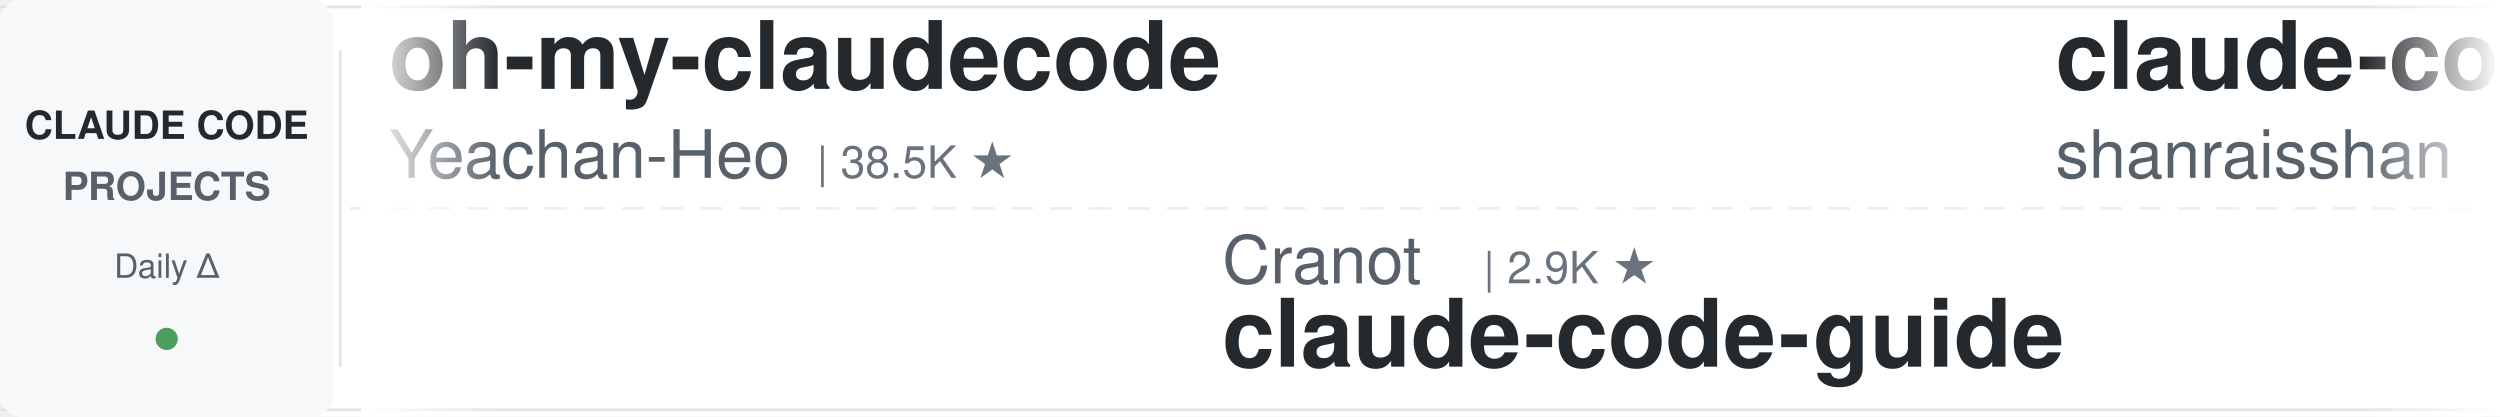
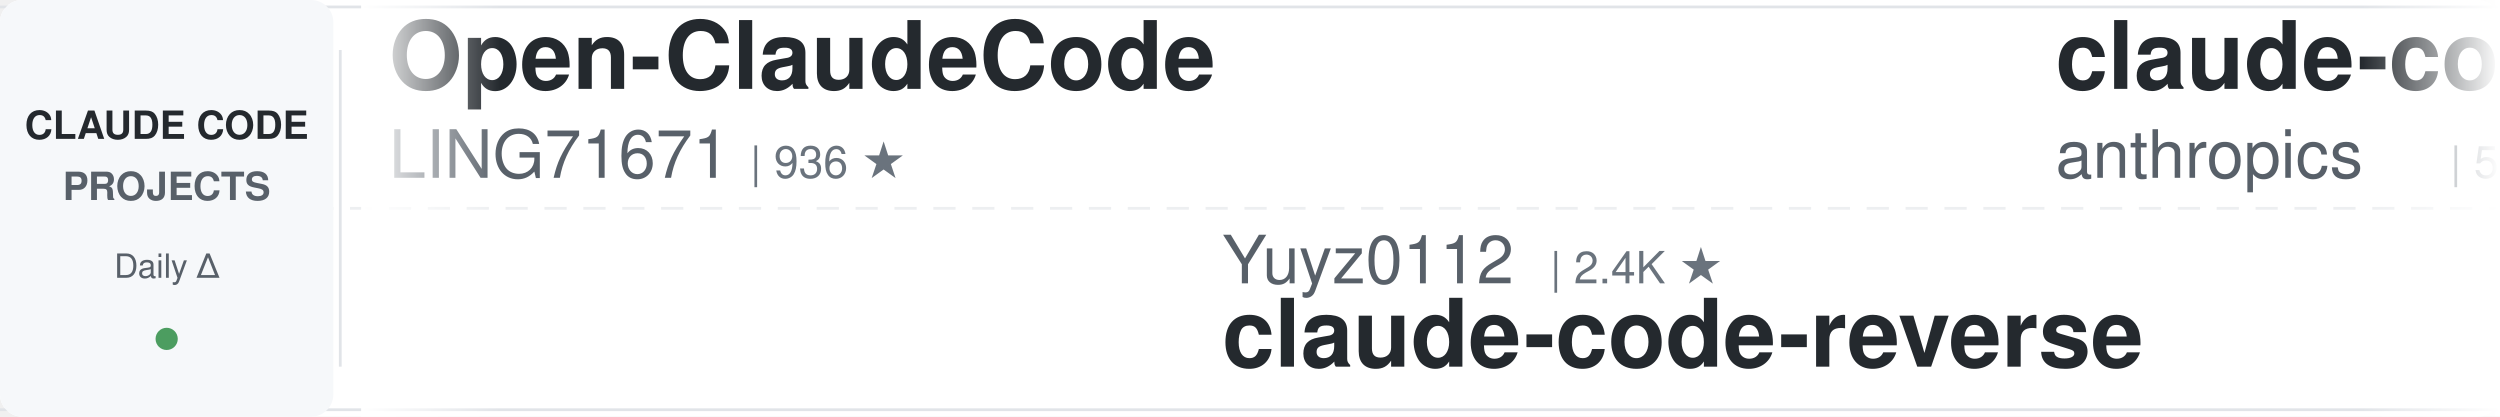
<svg xmlns="http://www.w3.org/2000/svg" width="900" height="150">
  <defs>
    <linearGradient id="leftFade" x1="0%" y1="0%" x2="100%" y2="0%">
      <stop offset="0%" style="stop-color:#ffffff;stop-opacity:1" />
      <stop offset="100%" style="stop-color:#ffffff;stop-opacity:0" />
    </linearGradient>
    <linearGradient id="rightFade" x1="0%" y1="0%" x2="100%" y2="0%">
      <stop offset="0%" style="stop-color:#ffffff;stop-opacity:0" />
      <stop offset="100%" style="stop-color:#ffffff;stop-opacity:1" />
    </linearGradient>
  </defs>
  <rect width="900" height="150" fill="#ffffff" rx="8" />
  <rect x="0" y="2" width="900" height="1" fill="#e1e4e8" />
  <rect x="0" y="147" width="900" height="1" fill="#e1e4e8" />
  <line x1="0" y1="75" x2="900" y2="75" stroke="#e1e4e8" stroke-width="1" stroke-dasharray="8 6" opacity="0.6" />
  <rect x="0" y="0" width="120" height="150" fill="#f6f8fa" rx="8" />
  <text x="60" y="50" font-family="-apple-system, BlinkMacSystemFont, 'Segoe UI', Helvetica, Arial, sans-serif" font-size="14" font-weight="600" fill="#24292e" text-anchor="middle">CLAUDE CODE</text>
  <text x="60" y="72" font-family="-apple-system, BlinkMacSystemFont, 'Segoe UI', Helvetica, Arial, sans-serif" font-size="14" font-weight="600" fill="#586069" text-anchor="middle">PROJECTS</text>
  <text x="60" y="100" font-family="-apple-system, BlinkMacSystemFont, 'Segoe UI', Helvetica, Arial, sans-serif" font-size="12" font-weight="500" fill="#586069" text-anchor="middle">Daily Δ</text>
  <circle cx="60" cy="122" r="4" fill="#22863a" opacity="0.8" />
  <rect x="122" y="18" width="1" height="114" fill="#e1e4e8" />
  <clipPath id="tickerClip">
    <rect x="130" y="0" width="770" height="150" />
  </clipPath>
  <g clip-path="url(#tickerClip)">
    <g id="tickerItems">
      <animateTransform attributeName="transform" attributeType="XML" type="translate" from="0 0" to="-3000 0" dur="54s" repeatCount="indefinite" />
      <g transform="translate(0, 0)">
-         <text x="140" y="32" font-family="-apple-system, BlinkMacSystemFont, 'Segoe UI', Helvetica, Arial, sans-serif" font-size="34" font-weight="600" fill="#24292e">oh-my-claudecode</text>
-         <text x="140" y="64" font-family="-apple-system, BlinkMacSystemFont, 'Segoe UI', Helvetica, Arial, sans-serif" font-size="24" font-weight="400" fill="#586069">Yeachan-Heo</text>
-         <text x="294" y="64" font-family="-apple-system, BlinkMacSystemFont, 'Segoe UI', Helvetica, Arial, sans-serif" font-size="16" font-weight="500" fill="#6a737d">| 38.5K ★</text>
+         <text x="140" y="32" font-family="-apple-system, BlinkMacSystemFont, 'Segoe UI', Helvetica, Arial, sans-serif" font-size="34" font-weight="600" fill="#24292e">Open-ClaudeCode</text>
+         <text x="140" y="64" font-family="-apple-system, BlinkMacSystemFont, 'Segoe UI', Helvetica, Arial, sans-serif" font-size="24" font-weight="400" fill="#586069">LING71671</text>
+         <text x="270" y="64" font-family="-apple-system, BlinkMacSystemFont, 'Segoe UI', Helvetica, Arial, sans-serif" font-size="16" font-weight="500" fill="#6a737d">| 936 ★</text>
      </g>
      <g transform="translate(300, 0)">
-         <text x="140" y="102" font-family="-apple-system, BlinkMacSystemFont, 'Segoe UI', Helvetica, Arial, sans-serif" font-size="24" font-weight="400" fill="#586069">Cranot</text>
-         <text x="234" y="102" font-family="-apple-system, BlinkMacSystemFont, 'Segoe UI', Helvetica, Arial, sans-serif" font-size="16" font-weight="500" fill="#6a737d">| 2.9K ★</text>
-         <text x="140" y="132" font-family="-apple-system, BlinkMacSystemFont, 'Segoe UI', Helvetica, Arial, sans-serif" font-size="34" font-weight="600" fill="#24292e">claude-code-guide</text>
+         <text x="140" y="102" font-family="-apple-system, BlinkMacSystemFont, 'Segoe UI', Helvetica, Arial, sans-serif" font-size="24" font-weight="400" fill="#586069">Yuyz0112</text>
+         <text x="258" y="102" font-family="-apple-system, BlinkMacSystemFont, 'Segoe UI', Helvetica, Arial, sans-serif" font-size="16" font-weight="500" fill="#6a737d">| 2.4K ★</text>
+         <text x="140" y="132" font-family="-apple-system, BlinkMacSystemFont, 'Segoe UI', Helvetica, Arial, sans-serif" font-size="34" font-weight="600" fill="#24292e">claude-code-reverse</text>
      </g>
      <g transform="translate(600, 0)">
-         <text x="140" y="32" font-family="-apple-system, BlinkMacSystemFont, 'Segoe UI', Helvetica, Arial, sans-serif" font-size="34" font-weight="600" fill="#24292e">claude-code-best-practic...</text>
-         <text x="140" y="64" font-family="-apple-system, BlinkMacSystemFont, 'Segoe UI', Helvetica, Arial, sans-serif" font-size="24" font-weight="400" fill="#586069">shanraisshan</text>
-         <text x="306" y="64" font-family="-apple-system, BlinkMacSystemFont, 'Segoe UI', Helvetica, Arial, sans-serif" font-size="16" font-weight="500" fill="#6a737d">| 64.2K ★</text>
+         <text x="140" y="32" font-family="-apple-system, BlinkMacSystemFont, 'Segoe UI', Helvetica, Arial, sans-serif" font-size="34" font-weight="600" fill="#24292e">claude-code-security-rev...</text>
+         <text x="140" y="64" font-family="-apple-system, BlinkMacSystemFont, 'Segoe UI', Helvetica, Arial, sans-serif" font-size="24" font-weight="400" fill="#586069">anthropics</text>
+         <text x="282" y="64" font-family="-apple-system, BlinkMacSystemFont, 'Segoe UI', Helvetica, Arial, sans-serif" font-size="16" font-weight="500" fill="#6a737d">| 5.8K ★</text>
      </g>
      <g transform="translate(900, 0)">
-         <text x="140" y="102" font-family="-apple-system, BlinkMacSystemFont, 'Segoe UI', Helvetica, Arial, sans-serif" font-size="24" font-weight="400" fill="#586069">1rgs</text>
-         <text x="210" y="102" font-family="-apple-system, BlinkMacSystemFont, 'Segoe UI', Helvetica, Arial, sans-serif" font-size="16" font-weight="500" fill="#6a737d">| 3.7K ★</text>
-         <text x="140" y="132" font-family="-apple-system, BlinkMacSystemFont, 'Segoe UI', Helvetica, Arial, sans-serif" font-size="34" font-weight="600" fill="#24292e">claude-code-proxy</text>
+         <text x="140" y="102" font-family="-apple-system, BlinkMacSystemFont, 'Segoe UI', Helvetica, Arial, sans-serif" font-size="24" font-weight="400" fill="#586069">shareAI-lab</text>
+         <text x="294" y="102" font-family="-apple-system, BlinkMacSystemFont, 'Segoe UI', Helvetica, Arial, sans-serif" font-size="16" font-weight="500" fill="#6a737d">| 73.7K ★</text>
+         <text x="140" y="132" font-family="-apple-system, BlinkMacSystemFont, 'Segoe UI', Helvetica, Arial, sans-serif" font-size="34" font-weight="600" fill="#24292e">learn-claude-code</text>
      </g>
      <g transform="translate(1200, 0)">
-         <text x="140" y="32" font-family="-apple-system, BlinkMacSystemFont, 'Segoe UI', Helvetica, Arial, sans-serif" font-size="34" font-weight="600" fill="#24292e">claude-code-local</text>
-         <text x="140" y="64" font-family="-apple-system, BlinkMacSystemFont, 'Segoe UI', Helvetica, Arial, sans-serif" font-size="24" font-weight="400" fill="#586069">nicedreamzapp</text>
-         <text x="318" y="64" font-family="-apple-system, BlinkMacSystemFont, 'Segoe UI', Helvetica, Arial, sans-serif" font-size="16" font-weight="500" fill="#6a737d">| 3.2K ★</text>
+         <text x="140" y="32" font-family="-apple-system, BlinkMacSystemFont, 'Segoe UI', Helvetica, Arial, sans-serif" font-size="34" font-weight="600" fill="#24292e">claude-code-proxy</text>
+         <text x="140" y="64" font-family="-apple-system, BlinkMacSystemFont, 'Segoe UI', Helvetica, Arial, sans-serif" font-size="24" font-weight="400" fill="#586069">1rgs</text>
+         <text x="210" y="64" font-family="-apple-system, BlinkMacSystemFont, 'Segoe UI', Helvetica, Arial, sans-serif" font-size="16" font-weight="500" fill="#6a737d">| 3.7K ★</text>
      </g>
      <g transform="translate(1500, 0)">
-         <text x="140" y="102" font-family="-apple-system, BlinkMacSystemFont, 'Segoe UI', Helvetica, Arial, sans-serif" font-size="24" font-weight="400" fill="#586069">luyao618</text>
-         <text x="258" y="102" font-family="-apple-system, BlinkMacSystemFont, 'Segoe UI', Helvetica, Arial, sans-serif" font-size="16" font-weight="500" fill="#6a737d">| 1.7K ★</text>
-         <text x="140" y="132" font-family="-apple-system, BlinkMacSystemFont, 'Segoe UI', Helvetica, Arial, sans-serif" font-size="34" font-weight="600" fill="#24292e">Claude-Code-Source-Study</text>
+         <text x="140" y="102" font-family="-apple-system, BlinkMacSystemFont, 'Segoe UI', Helvetica, Arial, sans-serif" font-size="24" font-weight="400" fill="#586069">feiskyer</text>
+         <text x="258" y="102" font-family="-apple-system, BlinkMacSystemFont, 'Segoe UI', Helvetica, Arial, sans-serif" font-size="16" font-weight="500" fill="#6a737d">| 1.6K ★</text>
+         <text x="140" y="132" font-family="-apple-system, BlinkMacSystemFont, 'Segoe UI', Helvetica, Arial, sans-serif" font-size="34" font-weight="600" fill="#24292e">claude-code-settings</text>
      </g>
      <g transform="translate(1800, 0)">
-         <text x="140" y="32" font-family="-apple-system, BlinkMacSystemFont, 'Segoe UI', Helvetica, Arial, sans-serif" font-size="34" font-weight="600" fill="#24292e">awesome-claude-code</text>
-         <text x="140" y="64" font-family="-apple-system, BlinkMacSystemFont, 'Segoe UI', Helvetica, Arial, sans-serif" font-size="24" font-weight="400" fill="#586069">jqueryscript</text>
-         <text x="306" y="64" font-family="-apple-system, BlinkMacSystemFont, 'Segoe UI', Helvetica, Arial, sans-serif" font-size="16" font-weight="500" fill="#6a737d">| 493 ★</text>
+         <text x="140" y="32" font-family="-apple-system, BlinkMacSystemFont, 'Segoe UI', Helvetica, Arial, sans-serif" font-size="34" font-weight="600" fill="#24292e">everything-claude-code-z...</text>
+         <text x="140" y="64" font-family="-apple-system, BlinkMacSystemFont, 'Segoe UI', Helvetica, Arial, sans-serif" font-size="24" font-weight="400" fill="#586069">xu-xiang</text>
+         <text x="258" y="64" font-family="-apple-system, BlinkMacSystemFont, 'Segoe UI', Helvetica, Arial, sans-serif" font-size="16" font-weight="500" fill="#6a737d">| 1.8K ★</text>
      </g>
      <g transform="translate(2100, 0)">
-         <text x="140" y="102" font-family="-apple-system, BlinkMacSystemFont, 'Segoe UI', Helvetica, Arial, sans-serif" font-size="24" font-weight="400" fill="#586069">VoltAgent</text>
-         <text x="270" y="102" font-family="-apple-system, BlinkMacSystemFont, 'Segoe UI', Helvetica, Arial, sans-serif" font-size="16" font-weight="500" fill="#6a737d">| 24.2K ★</text>
-         <text x="140" y="132" font-family="-apple-system, BlinkMacSystemFont, 'Segoe UI', Helvetica, Arial, sans-serif" font-size="34" font-weight="600" fill="#24292e">awesome-claude-code-suba...</text>
+         <text x="140" y="102" font-family="-apple-system, BlinkMacSystemFont, 'Segoe UI', Helvetica, Arial, sans-serif" font-size="24" font-weight="400" fill="#586069">Alishahryar1</text>
+         <text x="306" y="102" font-family="-apple-system, BlinkMacSystemFont, 'Segoe UI', Helvetica, Arial, sans-serif" font-size="16" font-weight="500" fill="#6a737d">| 45.1K ★</text>
+         <text x="140" y="132" font-family="-apple-system, BlinkMacSystemFont, 'Segoe UI', Helvetica, Arial, sans-serif" font-size="34" font-weight="600" fill="#24292e">free-claude-code</text>
      </g>
      <g transform="translate(2400, 0)">
-         <text x="140" y="32" font-family="-apple-system, BlinkMacSystemFont, 'Segoe UI', Helvetica, Arial, sans-serif" font-size="34" font-weight="600" fill="#24292e">skills</text>
-         <text x="140" y="64" font-family="-apple-system, BlinkMacSystemFont, 'Segoe UI', Helvetica, Arial, sans-serif" font-size="24" font-weight="400" fill="#586069">anthropics</text>
-         <text x="282" y="64" font-family="-apple-system, BlinkMacSystemFont, 'Segoe UI', Helvetica, Arial, sans-serif" font-size="16" font-weight="500" fill="#6a737d">| 167.3K ★</text>
+         <text x="140" y="32" font-family="-apple-system, BlinkMacSystemFont, 'Segoe UI', Helvetica, Arial, sans-serif" font-size="34" font-weight="600" fill="#24292e">claude-howto</text>
+         <text x="140" y="64" font-family="-apple-system, BlinkMacSystemFont, 'Segoe UI', Helvetica, Arial, sans-serif" font-size="24" font-weight="400" fill="#586069">luongnv89</text>
+         <text x="270" y="64" font-family="-apple-system, BlinkMacSystemFont, 'Segoe UI', Helvetica, Arial, sans-serif" font-size="16" font-weight="500" fill="#6a737d">| 41.0K ★</text>
      </g>
      <g transform="translate(2700, 0)">
-         <text x="140" y="102" font-family="-apple-system, BlinkMacSystemFont, 'Segoe UI', Helvetica, Arial, sans-serif" font-size="24" font-weight="400" fill="#586069">anthropics</text>
-         <text x="282" y="102" font-family="-apple-system, BlinkMacSystemFont, 'Segoe UI', Helvetica, Arial, sans-serif" font-size="16" font-weight="500" fill="#6a737d">| 8.6K ★</text>
-         <text x="140" y="132" font-family="-apple-system, BlinkMacSystemFont, 'Segoe UI', Helvetica, Arial, sans-serif" font-size="34" font-weight="600" fill="#24292e">claude-code-action</text>
+         <text x="140" y="102" font-family="-apple-system, BlinkMacSystemFont, 'Segoe UI', Helvetica, Arial, sans-serif" font-size="24" font-weight="400" fill="#586069">disler</text>
+         <text x="234" y="102" font-family="-apple-system, BlinkMacSystemFont, 'Segoe UI', Helvetica, Arial, sans-serif" font-size="16" font-weight="500" fill="#6a737d">| 1.6K ★</text>
+         <text x="140" y="132" font-family="-apple-system, BlinkMacSystemFont, 'Segoe UI', Helvetica, Arial, sans-serif" font-size="34" font-weight="600" fill="#24292e">pi-vs-claude-code</text>
      </g>
      <g transform="translate(3000, 0)">
-         <text x="140" y="32" font-family="-apple-system, BlinkMacSystemFont, 'Segoe UI', Helvetica, Arial, sans-serif" font-size="34" font-weight="600" fill="#24292e">oh-my-claudecode</text>
-         <text x="140" y="64" font-family="-apple-system, BlinkMacSystemFont, 'Segoe UI', Helvetica, Arial, sans-serif" font-size="24" font-weight="400" fill="#586069">Yeachan-Heo</text>
-         <text x="294" y="64" font-family="-apple-system, BlinkMacSystemFont, 'Segoe UI', Helvetica, Arial, sans-serif" font-size="16" font-weight="500" fill="#6a737d">| 38.5K ★</text>
+         <text x="140" y="32" font-family="-apple-system, BlinkMacSystemFont, 'Segoe UI', Helvetica, Arial, sans-serif" font-size="34" font-weight="600" fill="#24292e">Open-ClaudeCode</text>
+         <text x="140" y="64" font-family="-apple-system, BlinkMacSystemFont, 'Segoe UI', Helvetica, Arial, sans-serif" font-size="24" font-weight="400" fill="#586069">LING71671</text>
+         <text x="270" y="64" font-family="-apple-system, BlinkMacSystemFont, 'Segoe UI', Helvetica, Arial, sans-serif" font-size="16" font-weight="500" fill="#6a737d">| 936 ★</text>
      </g>
      <g transform="translate(3300, 0)">
-         <text x="140" y="102" font-family="-apple-system, BlinkMacSystemFont, 'Segoe UI', Helvetica, Arial, sans-serif" font-size="24" font-weight="400" fill="#586069">Cranot</text>
-         <text x="234" y="102" font-family="-apple-system, BlinkMacSystemFont, 'Segoe UI', Helvetica, Arial, sans-serif" font-size="16" font-weight="500" fill="#6a737d">| 2.9K ★</text>
-         <text x="140" y="132" font-family="-apple-system, BlinkMacSystemFont, 'Segoe UI', Helvetica, Arial, sans-serif" font-size="34" font-weight="600" fill="#24292e">claude-code-guide</text>
+         <text x="140" y="102" font-family="-apple-system, BlinkMacSystemFont, 'Segoe UI', Helvetica, Arial, sans-serif" font-size="24" font-weight="400" fill="#586069">Yuyz0112</text>
+         <text x="258" y="102" font-family="-apple-system, BlinkMacSystemFont, 'Segoe UI', Helvetica, Arial, sans-serif" font-size="16" font-weight="500" fill="#6a737d">| 2.4K ★</text>
+         <text x="140" y="132" font-family="-apple-system, BlinkMacSystemFont, 'Segoe UI', Helvetica, Arial, sans-serif" font-size="34" font-weight="600" fill="#24292e">claude-code-reverse</text>
      </g>
      <g transform="translate(3600, 0)">
-         <text x="140" y="32" font-family="-apple-system, BlinkMacSystemFont, 'Segoe UI', Helvetica, Arial, sans-serif" font-size="34" font-weight="600" fill="#24292e">claude-code-best-practic...</text>
-         <text x="140" y="64" font-family="-apple-system, BlinkMacSystemFont, 'Segoe UI', Helvetica, Arial, sans-serif" font-size="24" font-weight="400" fill="#586069">shanraisshan</text>
-         <text x="306" y="64" font-family="-apple-system, BlinkMacSystemFont, 'Segoe UI', Helvetica, Arial, sans-serif" font-size="16" font-weight="500" fill="#6a737d">| 64.2K ★</text>
+         <text x="140" y="32" font-family="-apple-system, BlinkMacSystemFont, 'Segoe UI', Helvetica, Arial, sans-serif" font-size="34" font-weight="600" fill="#24292e">claude-code-security-rev...</text>
+         <text x="140" y="64" font-family="-apple-system, BlinkMacSystemFont, 'Segoe UI', Helvetica, Arial, sans-serif" font-size="24" font-weight="400" fill="#586069">anthropics</text>
+         <text x="282" y="64" font-family="-apple-system, BlinkMacSystemFont, 'Segoe UI', Helvetica, Arial, sans-serif" font-size="16" font-weight="500" fill="#6a737d">| 5.8K ★</text>
      </g>
      <g transform="translate(3900, 0)">
-         <text x="140" y="102" font-family="-apple-system, BlinkMacSystemFont, 'Segoe UI', Helvetica, Arial, sans-serif" font-size="24" font-weight="400" fill="#586069">1rgs</text>
-         <text x="210" y="102" font-family="-apple-system, BlinkMacSystemFont, 'Segoe UI', Helvetica, Arial, sans-serif" font-size="16" font-weight="500" fill="#6a737d">| 3.7K ★</text>
-         <text x="140" y="132" font-family="-apple-system, BlinkMacSystemFont, 'Segoe UI', Helvetica, Arial, sans-serif" font-size="34" font-weight="600" fill="#24292e">claude-code-proxy</text>
+         <text x="140" y="102" font-family="-apple-system, BlinkMacSystemFont, 'Segoe UI', Helvetica, Arial, sans-serif" font-size="24" font-weight="400" fill="#586069">shareAI-lab</text>
+         <text x="294" y="102" font-family="-apple-system, BlinkMacSystemFont, 'Segoe UI', Helvetica, Arial, sans-serif" font-size="16" font-weight="500" fill="#6a737d">| 73.7K ★</text>
+         <text x="140" y="132" font-family="-apple-system, BlinkMacSystemFont, 'Segoe UI', Helvetica, Arial, sans-serif" font-size="34" font-weight="600" fill="#24292e">learn-claude-code</text>
      </g>
    </g>
  </g>
  <rect x="130" y="0" width="50" height="150" fill="url(#leftFade)" />
  <rect x="850" y="0" width="50" height="150" fill="url(#rightFade)" />
</svg>
